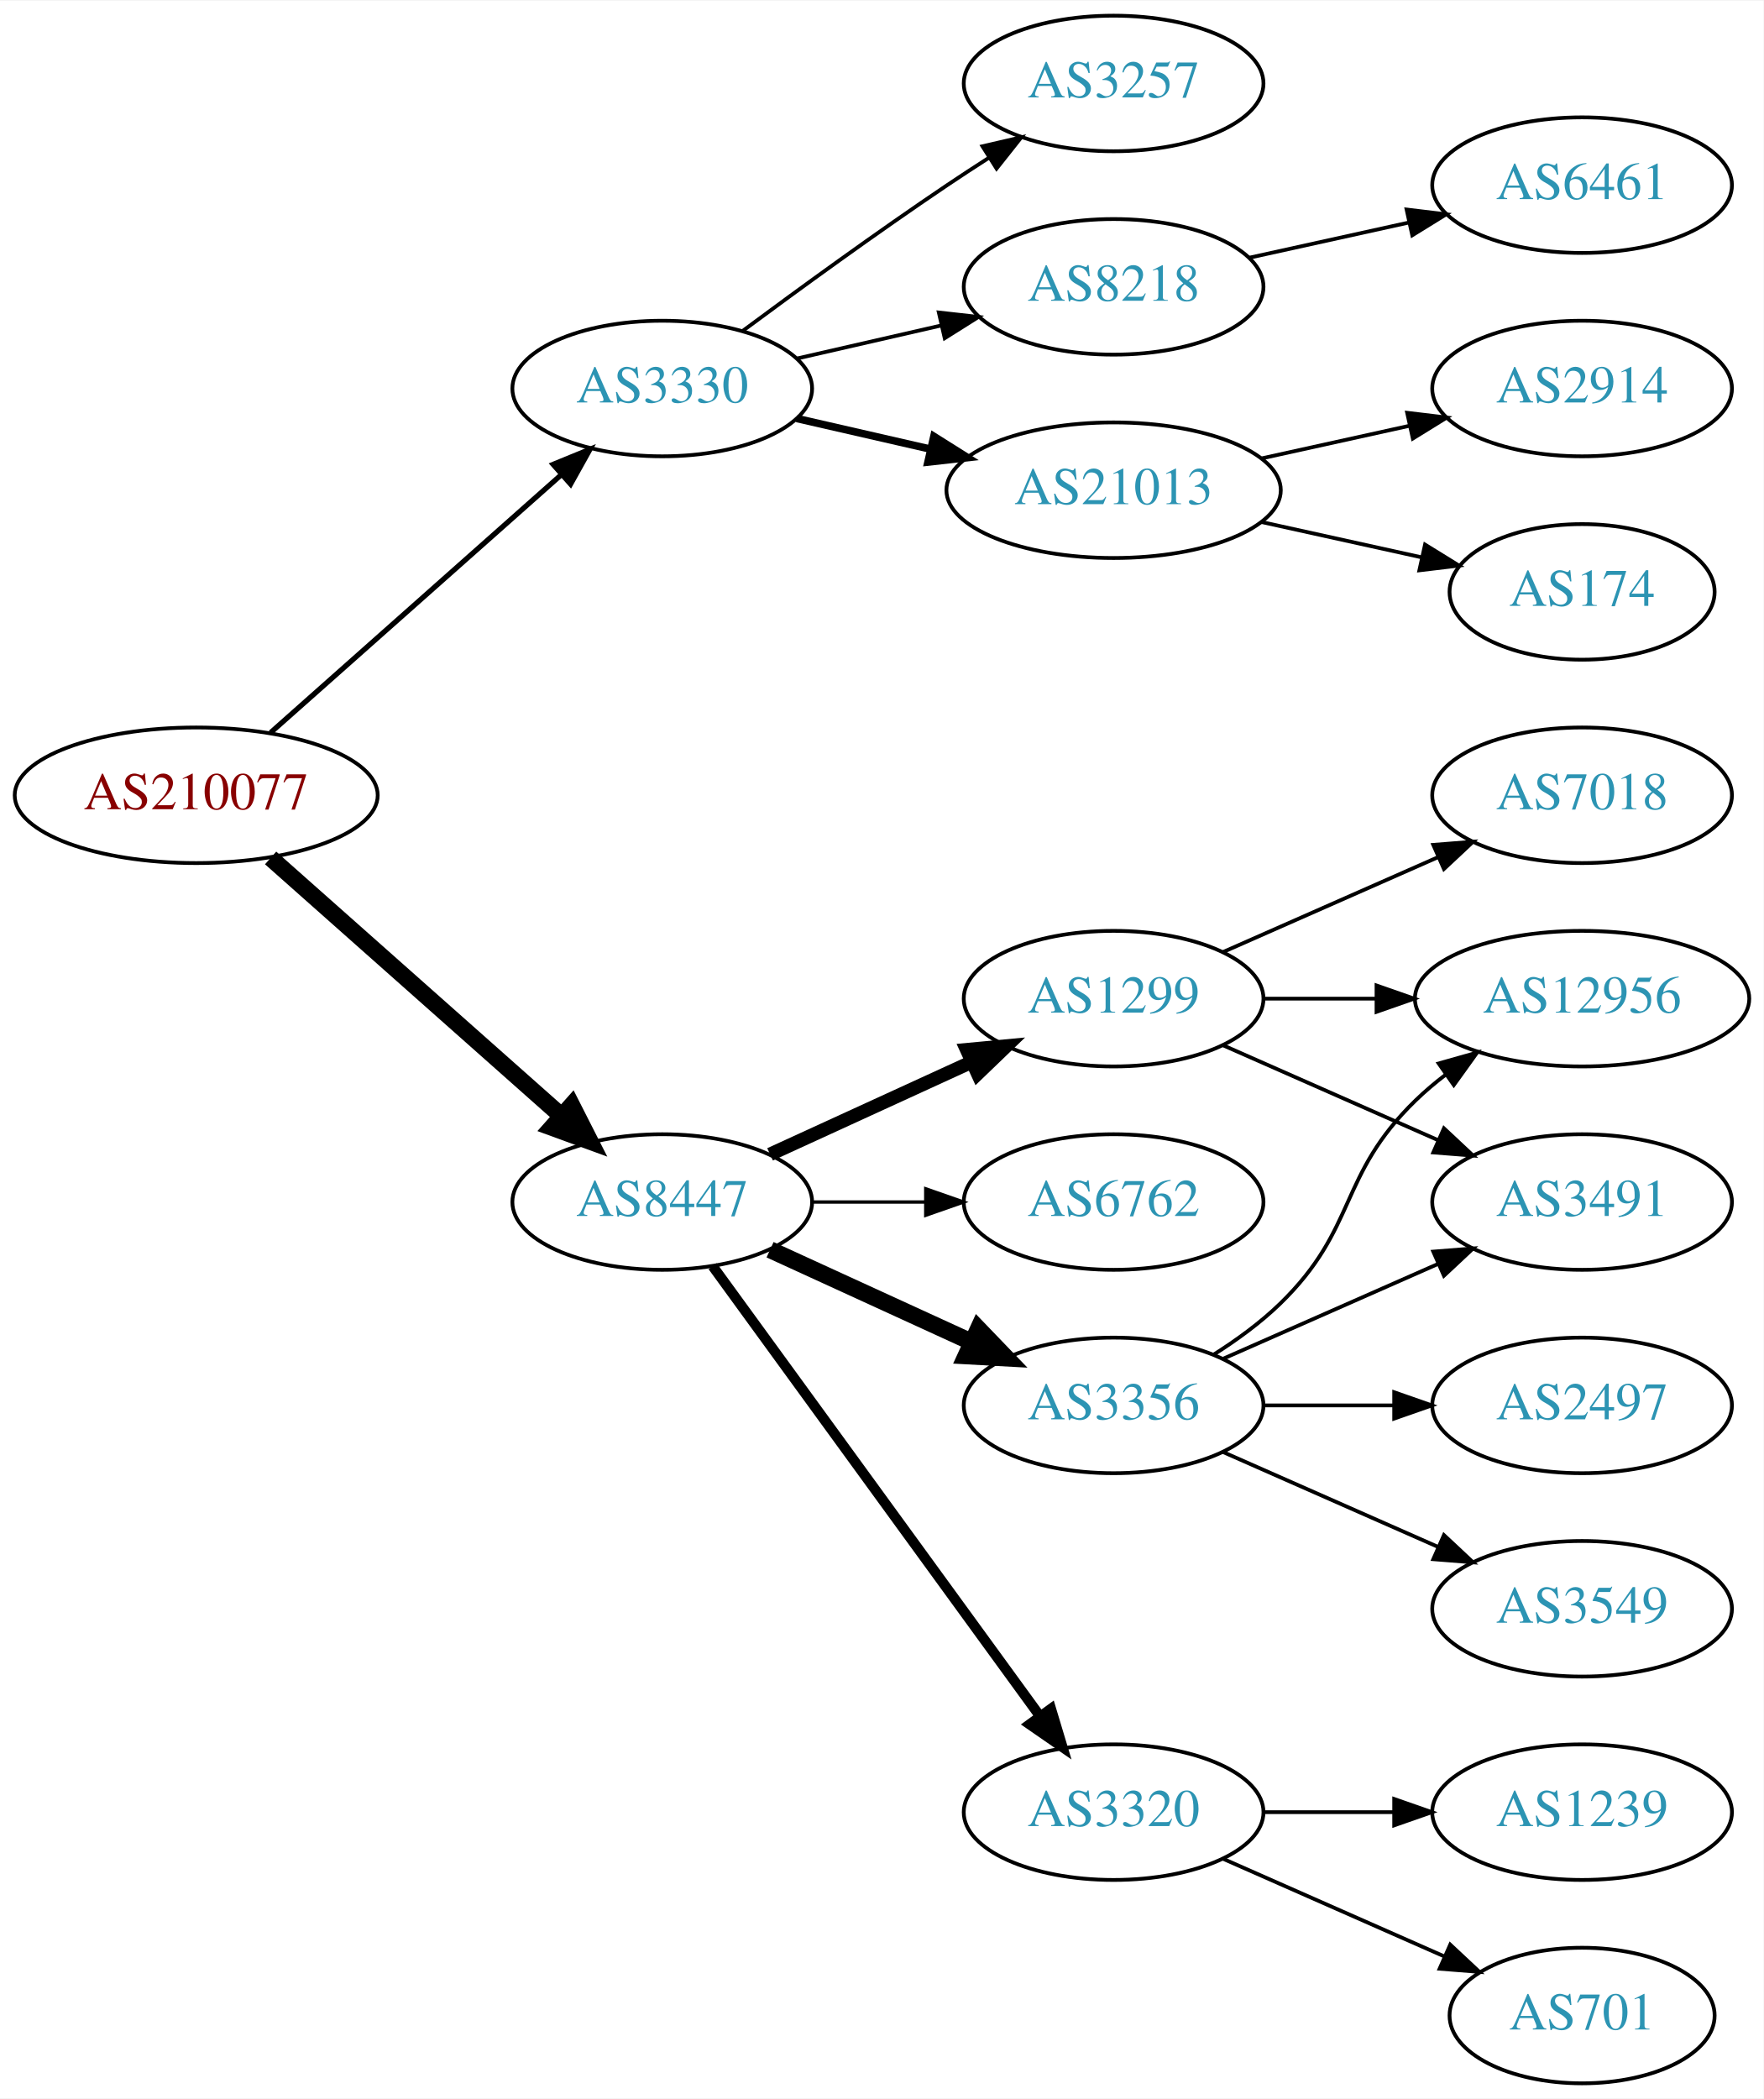
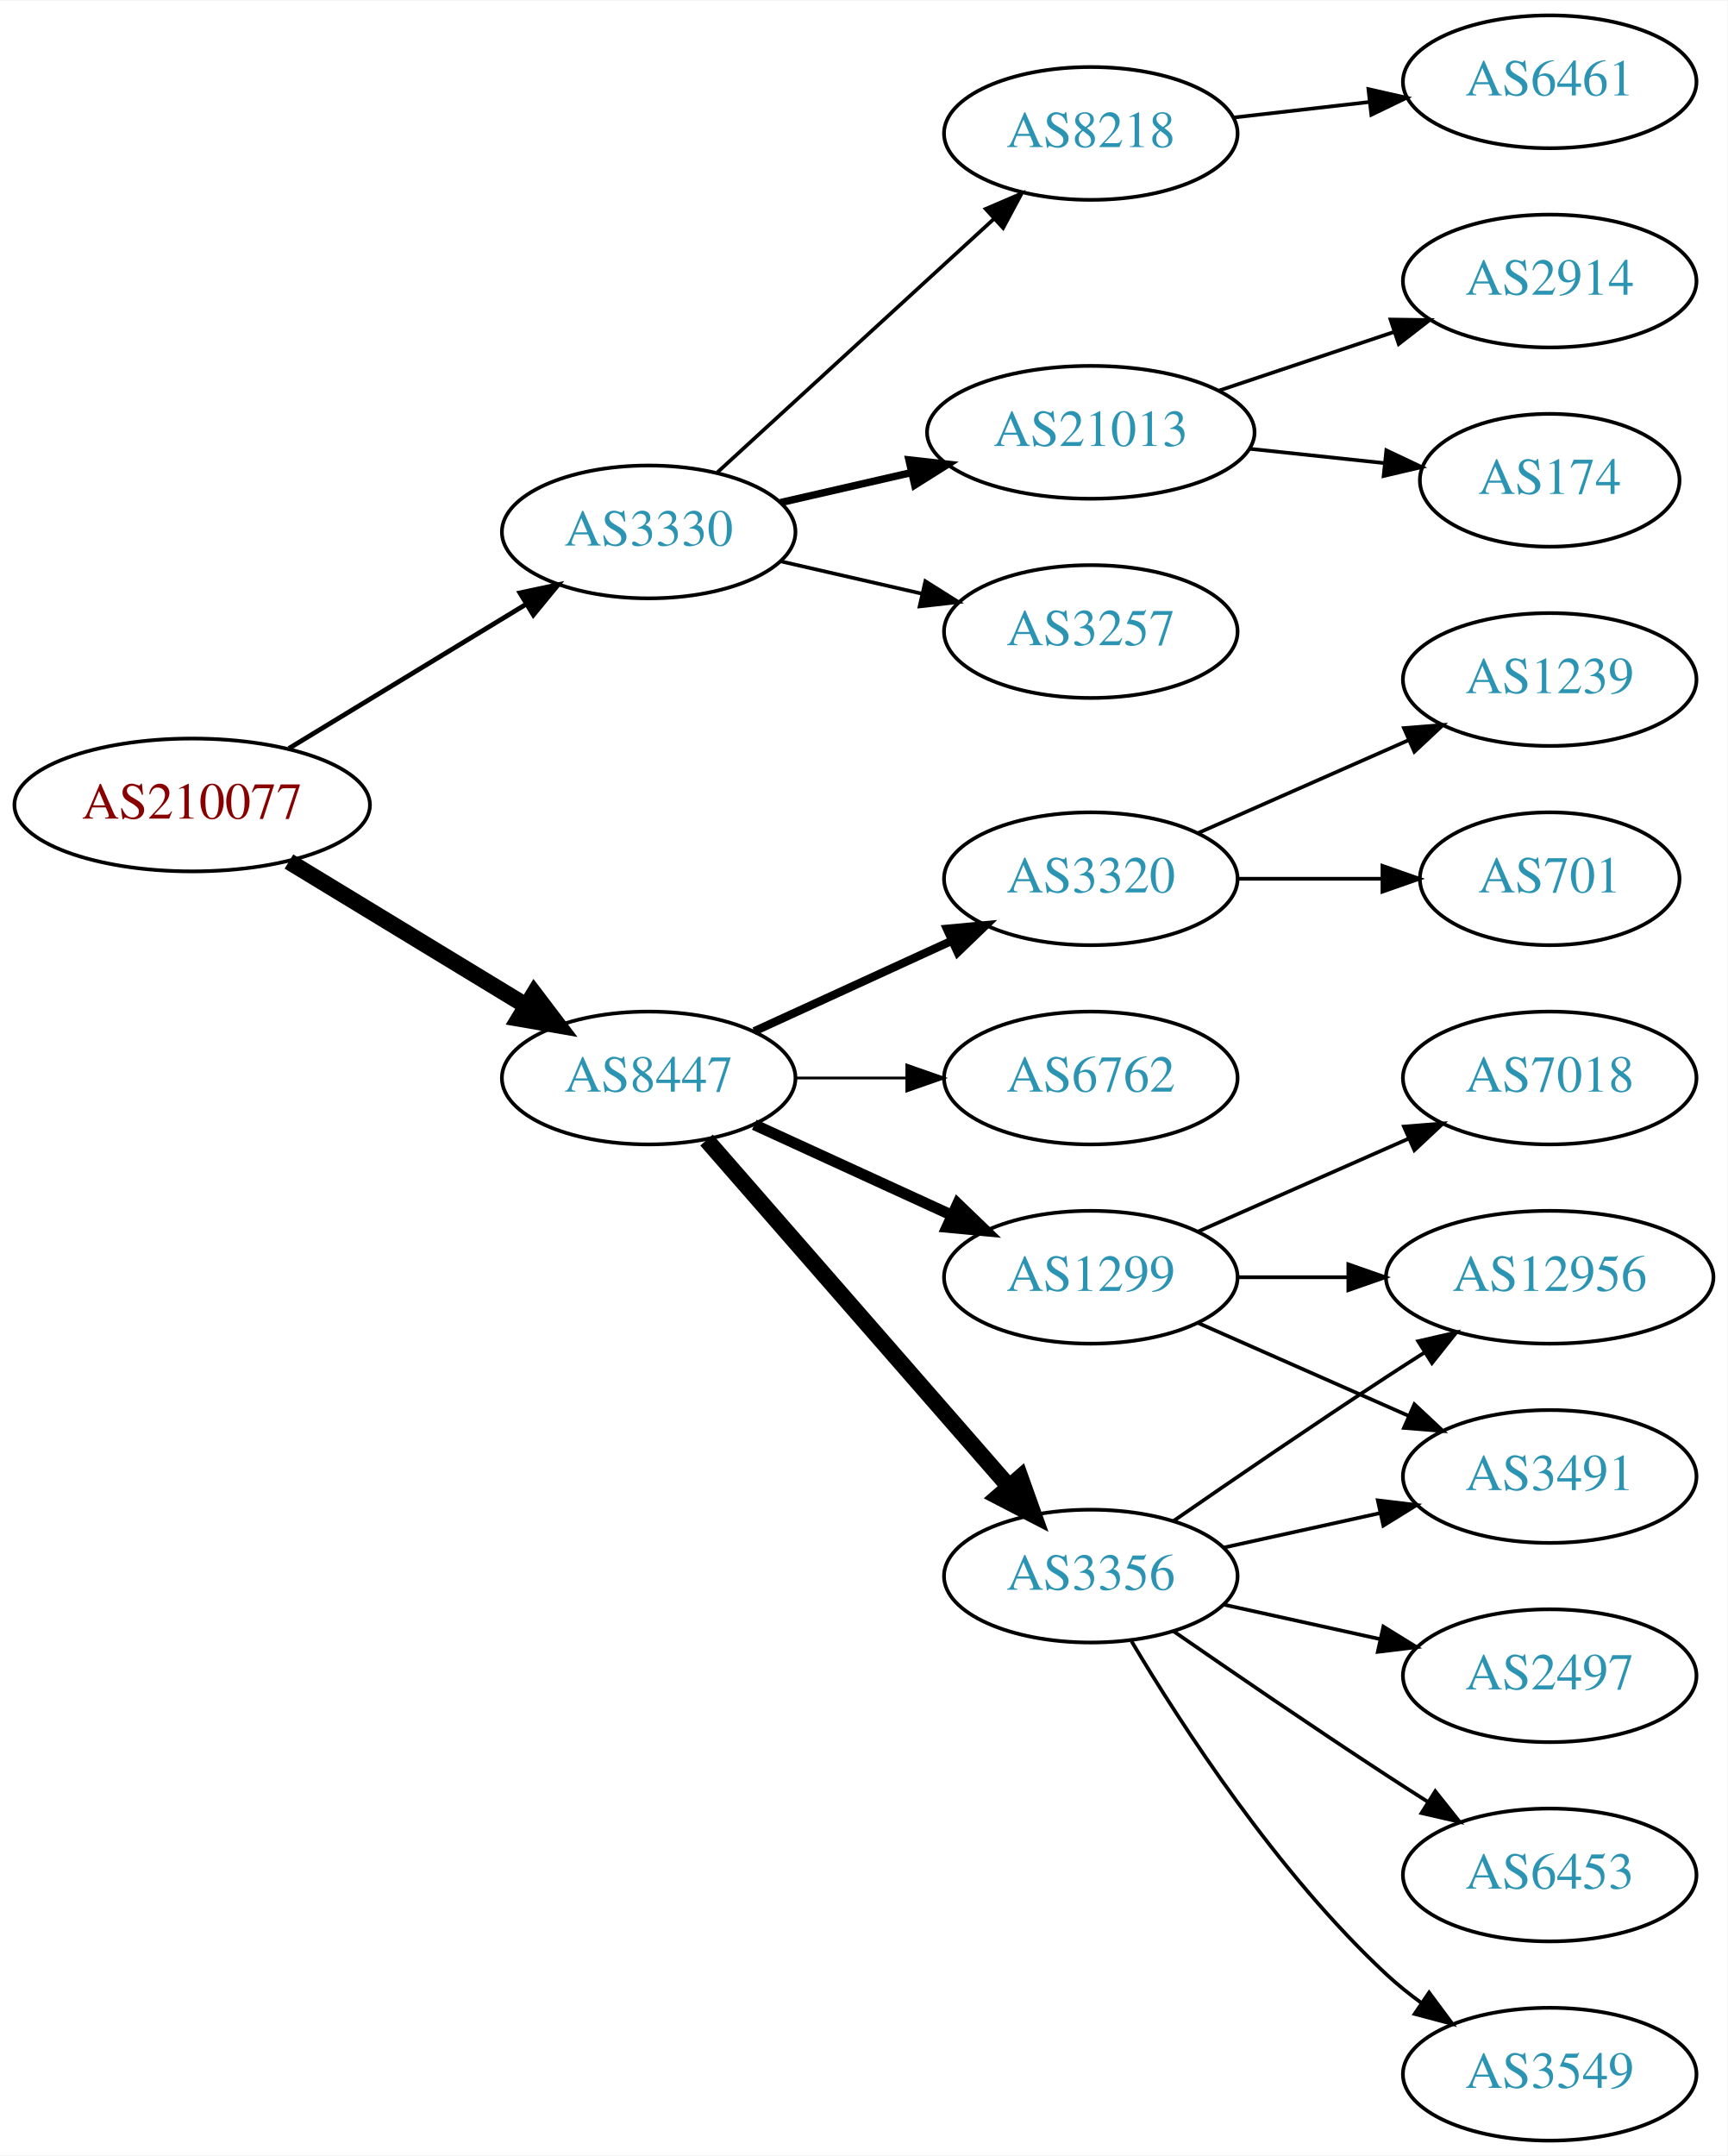
- <svg xmlns="http://www.w3.org/2000/svg" xmlns:xlink="http://www.w3.org/1999/xlink" width="468pt" height="557pt" viewBox="0.00 0.00 468.27 557.00">
-   <g id="graph0" class="graph" transform="scale(1 1) rotate(0) translate(4 553)">
-     <polygon fill="white" stroke="none" points="-4,4 -4,-553 464.269,-553 464.269,4 -4,4" />
+ <svg xmlns="http://www.w3.org/2000/svg" xmlns:xlink="http://www.w3.org/1999/xlink" width="468pt" height="584pt" viewBox="0.00 0.00 468.27 584.00">
+   <g id="graph0" class="graph" transform="scale(1 1) rotate(0) translate(4 580)">
+     <polygon fill="white" stroke="none" points="-4,4 -4,-580 464.269,-580 464.269,4 -4,4" />
    <g id="node1" class="node">
      <g id="a_node1">
        <a xlink:href="/asn/210077" xlink:title="AS210077 ~ Treibacher Industrie AG [AT]">
-           <ellipse fill="#ffffff" stroke="black" cx="48.096" cy="-342" rx="48.192" ry="18" />
-           <text text-anchor="middle" x="48.096" y="-338.3" font-family="Times,serif" font-size="14.00" fill="#880000">AS210077</text>
+           <ellipse fill="#ffffff" stroke="black" cx="48.096" cy="-362" rx="48.192" ry="18" />
+           <text text-anchor="middle" x="48.096" y="-358.3" font-family="Times,serif" font-size="14.00" fill="#880000">AS210077</text>
        </a>
      </g>
    </g>
    <g id="node2" class="node">
      <g id="a_node2">
        <a xlink:href="/asn/3330" xlink:title="AS3330 ~ Vienna, Austria [AT]">
-           <ellipse fill="#ffffff" stroke="black" cx="171.838" cy="-450" rx="39.794" ry="18" />
-           <text text-anchor="middle" x="171.838" y="-446.3" font-family="Times,serif" font-size="14.00" fill="#2c94b3">AS3330</text>
+           <ellipse fill="#ffffff" stroke="black" cx="171.838" cy="-436" rx="39.794" ry="18" />
+           <text text-anchor="middle" x="171.838" y="-432.3" font-family="Times,serif" font-size="14.00" fill="#2c94b3">AS3330</text>
        </a>
      </g>
    </g>
    <g id="edge1" class="edge">
-       <path fill="none" stroke="black" stroke-width="1.385" d="M67.851,-358.638C88.495,-376.952 121.814,-406.51 144.941,-427.026" />
-       <polygon fill="black" stroke="black" stroke-width="1.385" points="142.855,-429.854 152.658,-433.872 147.5,-424.618 142.855,-429.854" />
+       <path fill="none" stroke="black" stroke-width="1.286" d="M74.321,-377.333C92.923,-388.64 118.383,-404.116 138.483,-416.333" />
+       <polygon fill="black" stroke="black" stroke-width="1.286" points="136.934,-419.488 147.297,-421.691 140.57,-413.506 136.934,-419.488" />
    </g>
    <g id="node3" class="node">
      <g id="a_node3">
        <a xlink:href="/asn/8447" xlink:title="AS8447 ~ A1 Telekom Austria AG [AT]">
-           <ellipse fill="#ffffff" stroke="black" cx="171.838" cy="-234" rx="39.794" ry="18" />
-           <text text-anchor="middle" x="171.838" y="-230.3" font-family="Times,serif" font-size="14.00" fill="#2c94b3">AS8447</text>
+           <ellipse fill="#ffffff" stroke="black" cx="171.838" cy="-288" rx="39.794" ry="18" />
+           <text text-anchor="middle" x="171.838" y="-284.3" font-family="Times,serif" font-size="14.00" fill="#2c94b3">AS8447</text>
        </a>
      </g>
    </g>
    <g id="edge2" class="edge">
-       <path fill="none" stroke="black" stroke-width="4.5" d="M67.851,-325.362C88.495,-307.048 121.814,-277.49 144.941,-256.974" />
-       <polygon fill="black" stroke="black" stroke-width="4.5" points="147.791,-259.709 152.658,-250.128 142.564,-253.818 147.791,-259.709" />
+       <path fill="none" stroke="black" stroke-width="4.5" d="M74.321,-346.667C92.923,-335.36 118.383,-319.884 138.483,-307.667" />
+       <polygon fill="black" stroke="black" stroke-width="4.5" points="140.797,-310.868 147.297,-302.309 136.707,-304.139 140.797,-310.868" />
    </g>
    <g id="node4" class="node">
      <g id="a_node4">
        <a xlink:href="/asn/3257" xlink:title="AS3257 ~ GTT [DE]">
-           <ellipse fill="#ffffff" stroke="black" cx="291.681" cy="-531" rx="39.794" ry="18" />
-           <text text-anchor="middle" x="291.681" y="-527.3" font-family="Times,serif" font-size="14.00" fill="#2c94b3">AS3257</text>
+           <ellipse fill="#ffffff" stroke="black" cx="291.681" cy="-409" rx="39.794" ry="18" />
+           <text text-anchor="middle" x="291.681" y="-405.3" font-family="Times,serif" font-size="14.00" fill="#2c94b3">AS3257</text>
        </a>
      </g>
    </g>
    <g id="edge3" class="edge">
-       <path fill="none" stroke="black" d="M193.168,-465.277C208.031,-476.304 228.775,-491.407 247.484,-504 251.033,-506.389 254.784,-508.839 258.532,-511.242" />
-       <polygon fill="black" stroke="black" points="256.858,-514.325 267.181,-516.712 260.6,-508.409 256.858,-514.325" />
+       <path fill="none" stroke="black" d="M207.557,-428.045C219.557,-425.296 233.178,-422.175 245.871,-419.267" />
+       <polygon fill="black" stroke="black" points="246.836,-422.636 255.802,-416.991 245.273,-415.813 246.836,-422.636" />
    </g>
    <g id="node5" class="node">
      <g id="a_node5">
        <a xlink:href="/asn/8218" xlink:title="AS8218 ~ legacy Neotelecoms [FR]">
-           <ellipse fill="#ffffff" stroke="black" cx="291.681" cy="-477" rx="39.794" ry="18" />
-           <text text-anchor="middle" x="291.681" y="-473.3" font-family="Times,serif" font-size="14.00" fill="#2c94b3">AS8218</text>
+           <ellipse fill="#ffffff" stroke="black" cx="291.681" cy="-544" rx="39.794" ry="18" />
+           <text text-anchor="middle" x="291.681" y="-540.3" font-family="Times,serif" font-size="14.00" fill="#2c94b3">AS8218</text>
        </a>
      </g>
    </g>
    <g id="edge4" class="edge">
-       <path fill="none" stroke="black" d="M207.557,-457.955C219.557,-460.704 233.178,-463.825 245.871,-466.733" />
-       <polygon fill="black" stroke="black" points="245.273,-470.187 255.802,-469.009 246.836,-463.364 245.273,-470.187" />
+       <path fill="none" stroke="black" d="M190.48,-452.169C210.353,-470.382 242.815,-500.133 265.384,-520.817" />
+       <polygon fill="black" stroke="black" points="263.181,-523.545 272.918,-527.721 267.91,-518.384 263.181,-523.545" />
    </g>
    <g id="node6" class="node">
      <g id="a_node6">
        <a xlink:href="/asn/21013" xlink:title="AS21013 ~ Wels, AT [AT]">
-           <ellipse fill="#ffffff" stroke="black" cx="291.681" cy="-423" rx="44.393" ry="18" />
-           <text text-anchor="middle" x="291.681" y="-419.3" font-family="Times,serif" font-size="14.00" fill="#2c94b3">AS21013</text>
+           <ellipse fill="#ffffff" stroke="black" cx="291.681" cy="-463" rx="44.393" ry="18" />
+           <text text-anchor="middle" x="291.681" y="-459.3" font-family="Times,serif" font-size="14.00" fill="#2c94b3">AS21013</text>
        </a>
      </g>
    </g>
    <g id="edge5" class="edge">
-       <path fill="none" stroke="black" stroke-width="2" d="M207.557,-442.045C218.696,-439.493 231.231,-436.621 243.124,-433.896" />
-       <polygon fill="black" stroke="black" stroke-width="2" points="243.953,-437.297 252.918,-431.652 242.389,-430.474 243.953,-437.297" />
+       <path fill="none" stroke="black" stroke-width="2" d="M207.557,-443.955C218.696,-446.507 231.231,-449.379 243.124,-452.104" />
+       <polygon fill="black" stroke="black" stroke-width="2" points="242.389,-455.526 252.918,-454.348 243.953,-448.703 242.389,-455.526" />
    </g>
    <g id="node10" class="node">
      <g id="a_node10">
-         <a xlink:href="/asn/6762" xlink:title="AS6762 ~ TELECOM ITALIA SPARKLE S.p.A. [IT]">
+         <a xlink:href="/asn/1299" xlink:title="AS1299 ~ Telia Carrier [EU]">
          <ellipse fill="#ffffff" stroke="black" cx="291.681" cy="-234" rx="39.794" ry="18" />
-           <text text-anchor="middle" x="291.681" y="-230.3" font-family="Times,serif" font-size="14.00" fill="#2c94b3">AS6762</text>
+           <text text-anchor="middle" x="291.681" y="-230.3" font-family="Times,serif" font-size="14.00" fill="#2c94b3">AS1299</text>
        </a>
      </g>
    </g>
    <g id="edge9" class="edge">
-       <path fill="none" stroke="black" stroke-width="0.9" d="M211.751,-234C221.304,-234 231.654,-234 241.616,-234" />
-       <polygon fill="black" stroke="black" stroke-width="0.9" points="241.809,-237.5 251.809,-234 241.809,-230.5 241.809,-237.5" />
+       <path fill="none" stroke="black" stroke-width="3" d="M200.467,-275.339C216.424,-268.027 236.694,-258.739 253.977,-250.819" />
+       <polygon fill="black" stroke="black" stroke-width="3" points="255.592,-253.929 263.225,-246.581 252.676,-247.565 255.592,-253.929" />
    </g>
    <g id="node11" class="node">
      <g id="a_node11">
        <a xlink:href="/asn/3356" xlink:title="AS3356 ~ Level 3 Parent, LLC [US]">
-           <ellipse fill="#ffffff" stroke="black" cx="291.681" cy="-180" rx="39.794" ry="18" />
-           <text text-anchor="middle" x="291.681" y="-176.3" font-family="Times,serif" font-size="14.00" fill="#2c94b3">AS3356</text>
+           <ellipse fill="#ffffff" stroke="black" cx="291.681" cy="-153" rx="39.794" ry="18" />
+           <text text-anchor="middle" x="291.681" y="-149.3" font-family="Times,serif" font-size="14.00" fill="#2c94b3">AS3356</text>
        </a>
      </g>
    </g>
    <g id="edge10" class="edge">
-       <path fill="none" stroke="black" stroke-width="4.5" d="M200.467,-221.339C216.424,-214.027 236.694,-204.739 253.977,-196.819" />
-       <polygon fill="black" stroke="black" stroke-width="4.5" points="255.774,-200.327 263.225,-192.581 252.493,-193.168 255.774,-200.327" />
+       <path fill="none" stroke="black" stroke-width="4.5" d="M187.525,-271.175C208.101,-247.603 245.639,-204.6 269.312,-177.48" />
+       <polygon fill="black" stroke="black" stroke-width="4.5" points="272.569,-179.736 276.179,-169.613 266.637,-174.557 272.569,-179.736" />
    </g>
    <g id="node12" class="node">
      <g id="a_node12">
-         <a xlink:href="/asn/1299" xlink:title="AS1299 ~ Telia Carrier [EU]">
-           <ellipse fill="#ffffff" stroke="black" cx="291.681" cy="-288" rx="39.794" ry="18" />
-           <text text-anchor="middle" x="291.681" y="-284.3" font-family="Times,serif" font-size="14.00" fill="#2c94b3">AS1299</text>
+         <a xlink:href="/asn/3320" xlink:title="AS3320 ~ DTAG [DE]">
+           <ellipse fill="#ffffff" stroke="black" cx="291.681" cy="-342" rx="39.794" ry="18" />
+           <text text-anchor="middle" x="291.681" y="-338.3" font-family="Times,serif" font-size="14.00" fill="#2c94b3">AS3320</text>
        </a>
      </g>
    </g>
    <g id="edge11" class="edge">
-       <path fill="none" stroke="black" stroke-width="3.6" d="M200.467,-246.661C216.424,-253.973 236.694,-263.261 253.977,-271.181" />
-       <polygon fill="black" stroke="black" stroke-width="3.6" points="252.676,-274.435 263.225,-275.419 255.592,-268.071 252.676,-274.435" />
+       <path fill="none" stroke="black" stroke-width="2.25" d="M200.467,-300.661C216.424,-307.973 236.694,-317.261 253.977,-325.181" />
+       <polygon fill="black" stroke="black" stroke-width="2.25" points="252.676,-328.435 263.225,-329.419 255.592,-322.071 252.676,-328.435" />
    </g>
    <g id="node13" class="node">
      <g id="a_node13">
-         <a xlink:href="/asn/3320" xlink:title="AS3320 ~ DTAG [DE]">
-           <ellipse fill="#ffffff" stroke="black" cx="291.681" cy="-72" rx="39.794" ry="18" />
-           <text text-anchor="middle" x="291.681" y="-68.3" font-family="Times,serif" font-size="14.00" fill="#2c94b3">AS3320</text>
+         <a xlink:href="/asn/6762" xlink:title="AS6762 ~ TELECOM ITALIA SPARKLE S.p.A. [IT]">
+           <ellipse fill="#ffffff" stroke="black" cx="291.681" cy="-288" rx="39.794" ry="18" />
+           <text text-anchor="middle" x="291.681" y="-284.3" font-family="Times,serif" font-size="14.00" fill="#2c94b3">AS6762</text>
        </a>
      </g>
    </g>
    <g id="edge12" class="edge">
-       <path fill="none" stroke="black" stroke-width="2.7" d="M185.226,-216.969C205.948,-188.483 247.752,-131.015 272.039,-97.626" />
-       <polygon fill="black" stroke="black" stroke-width="2.7" points="275.051,-99.436 278.103,-89.29 269.39,-95.318 275.051,-99.436" />
+       <path fill="none" stroke="black" stroke-width="0.75" d="M211.751,-288C221.304,-288 231.654,-288 241.616,-288" />
+       <polygon fill="black" stroke="black" stroke-width="0.75" points="241.809,-291.5 251.809,-288 241.809,-284.5 241.809,-291.5" />
    </g>
    <g id="node7" class="node">
      <g id="a_node7">
        <a xlink:href="/asn/6461" xlink:title="AS6461 ~ Zayo Bandwidth [US]">
-           <ellipse fill="#ffffff" stroke="black" cx="416.073" cy="-504" rx="39.794" ry="18" />
-           <text text-anchor="middle" x="416.073" y="-500.3" font-family="Times,serif" font-size="14.00" fill="#2c94b3">AS6461</text>
+           <ellipse fill="#ffffff" stroke="black" cx="416.073" cy="-558" rx="39.794" ry="18" />
+           <text text-anchor="middle" x="416.073" y="-554.3" font-family="Times,serif" font-size="14.00" fill="#2c94b3">AS6461</text>
        </a>
      </g>
    </g>
    <g id="edge6" class="edge">
-       <path fill="none" stroke="black" d="M327.753,-484.737C340.94,-487.646 356.12,-490.995 370.086,-494.076" />
-       <polygon fill="black" stroke="black" points="369.476,-497.525 379.995,-496.262 370.984,-490.69 369.476,-497.525" />
+       <path fill="none" stroke="black" d="M330.401,-548.315C342.034,-549.645 355.001,-551.129 367.222,-552.527" />
+       <polygon fill="black" stroke="black" points="366.933,-556.016 377.266,-553.675 367.729,-549.062 366.933,-556.016" />
    </g>
    <g id="node8" class="node">
      <g id="a_node8">
        <a xlink:href="/asn/174" xlink:title="AS174 ~ Cogent Communications [US]">
-           <ellipse fill="#ffffff" stroke="black" cx="416.073" cy="-396" rx="35.194" ry="18" />
-           <text text-anchor="middle" x="416.073" y="-392.3" font-family="Times,serif" font-size="14.00" fill="#2c94b3">AS174</text>
+           <ellipse fill="#ffffff" stroke="black" cx="416.073" cy="-450" rx="35.194" ry="18" />
+           <text text-anchor="middle" x="416.073" y="-446.3" font-family="Times,serif" font-size="14.00" fill="#2c94b3">AS174</text>
        </a>
      </g>
    </g>
    <g id="edge7" class="edge">
-       <path fill="none" stroke="black" d="M331.07,-414.531C344.478,-411.573 359.59,-408.24 373.262,-405.224" />
-       <polygon fill="black" stroke="black" points="374.373,-408.563 383.385,-402.99 372.865,-401.727 374.373,-408.563" />
+       <path fill="none" stroke="black" d="M334.801,-458.526C346.567,-457.276 359.378,-455.916 371.24,-454.656" />
+       <polygon fill="black" stroke="black" points="371.796,-458.116 381.37,-453.58 371.057,-451.156 371.796,-458.116" />
    </g>
    <g id="node9" class="node">
      <g id="a_node9">
        <a xlink:href="/asn/2914" xlink:title="AS2914 ~ NTT America, Inc. [US]">
-           <ellipse fill="#ffffff" stroke="black" cx="416.073" cy="-450" rx="39.794" ry="18" />
-           <text text-anchor="middle" x="416.073" y="-446.3" font-family="Times,serif" font-size="14.00" fill="#2c94b3">AS2914</text>
+           <ellipse fill="#ffffff" stroke="black" cx="416.073" cy="-504" rx="39.794" ry="18" />
+           <text text-anchor="middle" x="416.073" y="-500.3" font-family="Times,serif" font-size="14.00" fill="#2c94b3">AS2914</text>
        </a>
      </g>
    </g>
    <g id="edge8" class="edge">
-       <path fill="none" stroke="black" d="M331.07,-431.469C343.461,-434.202 357.308,-437.257 370.129,-440.085" />
-       <polygon fill="black" stroke="black" points="369.624,-443.558 380.143,-442.295 371.132,-436.722 369.624,-443.558" />
+       <path fill="none" stroke="black" d="M326.449,-474.312C341.075,-479.212 358.338,-484.994 373.723,-490.148" />
+       <polygon fill="black" stroke="black" points="372.922,-493.571 383.516,-493.429 375.146,-486.934 372.922,-493.571" />
    </g>
    <g id="node14" class="node">
      <g id="a_node14">
-         <a xlink:href="/asn/3549" xlink:title="AS3549 ~ Level 3 Parent, LLC [US]">
-           <ellipse fill="#ffffff" stroke="black" cx="416.073" cy="-126" rx="39.794" ry="18" />
-           <text text-anchor="middle" x="416.073" y="-122.3" font-family="Times,serif" font-size="14.00" fill="#2c94b3">AS3549</text>
+         <a xlink:href="/asn/12956" xlink:title="AS12956 ~ TELXIUS [ES]">
+           <ellipse fill="#ffffff" stroke="black" cx="416.073" cy="-234" rx="44.393" ry="18" />
+           <text text-anchor="middle" x="416.073" y="-230.3" font-family="Times,serif" font-size="14.00" fill="#2c94b3">AS12956</text>
        </a>
      </g>
    </g>
    <g id="edge13" class="edge">
-       <path fill="none" stroke="black" d="M320.76,-167.611C337.708,-160.134 359.505,-150.517 377.874,-142.412" />
-       <polygon fill="black" stroke="black" points="379.388,-145.57 387.124,-138.331 376.562,-139.166 379.388,-145.57" />
+       <path fill="none" stroke="black" d="M331.406,-234C340.866,-234 351.158,-234 361.184,-234" />
+       <polygon fill="black" stroke="black" points="361.491,-237.5 371.491,-234 361.491,-230.5 361.491,-237.5" />
    </g>
    <g id="node15" class="node">
      <g id="a_node15">
-         <a xlink:href="/asn/3491" xlink:title="AS3491 ~ PCCW Global, Inc. [US]">
-           <ellipse fill="#ffffff" stroke="black" cx="416.073" cy="-234" rx="39.794" ry="18" />
-           <text text-anchor="middle" x="416.073" y="-230.3" font-family="Times,serif" font-size="14.00" fill="#2c94b3">AS3491</text>
+         <a xlink:href="/asn/7018" xlink:title="AS7018 ~ AT&amp;T Services, Inc. [US]">
+           <ellipse fill="#ffffff" stroke="black" cx="416.073" cy="-288" rx="39.794" ry="18" />
+           <text text-anchor="middle" x="416.073" y="-284.3" font-family="Times,serif" font-size="14.00" fill="#2c94b3">AS7018</text>
        </a>
      </g>
    </g>
    <g id="edge14" class="edge">
-       <path fill="none" stroke="black" d="M320.76,-192.389C337.708,-199.866 359.505,-209.483 377.874,-217.588" />
-       <polygon fill="black" stroke="black" points="376.562,-220.834 387.124,-221.669 379.388,-214.43 376.562,-220.834" />
+       <path fill="none" stroke="black" d="M320.76,-246.389C337.708,-253.866 359.505,-263.483 377.874,-271.588" />
+       <polygon fill="black" stroke="black" points="376.562,-274.834 387.124,-275.669 379.388,-268.43 376.562,-274.834" />
    </g>
    <g id="node16" class="node">
      <g id="a_node16">
-         <a xlink:href="/asn/2497" xlink:title="AS2497 ~ Internet Initiative Japan Inc. [JP]">
+         <a xlink:href="/asn/3491" xlink:title="AS3491 ~ PCCW Global, Inc. [US]">
          <ellipse fill="#ffffff" stroke="black" cx="416.073" cy="-180" rx="39.794" ry="18" />
-           <text text-anchor="middle" x="416.073" y="-176.3" font-family="Times,serif" font-size="14.00" fill="#2c94b3">AS2497</text>
+           <text text-anchor="middle" x="416.073" y="-176.3" font-family="Times,serif" font-size="14.00" fill="#2c94b3">AS3491</text>
        </a>
      </g>
    </g>
    <g id="edge15" class="edge">
-       <path fill="none" stroke="black" d="M331.406,-180C342.344,-180 354.395,-180 365.861,-180" />
-       <polygon fill="black" stroke="black" points="366.179,-183.5 376.179,-180 366.179,-176.5 366.179,-183.5" />
+       <path fill="none" stroke="black" d="M320.76,-221.611C337.708,-214.134 359.505,-204.517 377.874,-196.412" />
+       <polygon fill="black" stroke="black" points="379.388,-199.57 387.124,-192.331 376.562,-193.166 379.388,-199.57" />
+     </g>
+     <g id="edge19" class="edge">
+       <path fill="none" stroke="black" d="M314.038,-167.901C329.889,-178.877 352.092,-194.079 371.877,-207 375.197,-209.169 378.68,-211.406 382.166,-213.621" />
+       <polygon fill="black" stroke="black" points="380.422,-216.66 390.748,-219.032 384.155,-210.738 380.422,-216.66" />
+     </g>
+     <g id="edge18" class="edge">
+       <path fill="none" stroke="black" d="M327.753,-160.737C340.94,-163.646 356.12,-166.995 370.086,-170.076" />
+       <polygon fill="black" stroke="black" points="369.476,-173.525 379.995,-172.262 370.984,-166.69 369.476,-173.525" />
    </g>
    <g id="node17" class="node">
      <g id="a_node17">
-         <a xlink:href="/asn/12956" xlink:title="AS12956 ~ TELXIUS [ES]">
-           <ellipse fill="#ffffff" stroke="black" cx="416.073" cy="-288" rx="44.393" ry="18" />
-           <text text-anchor="middle" x="416.073" y="-284.3" font-family="Times,serif" font-size="14.00" fill="#2c94b3">AS12956</text>
+         <a xlink:href="/asn/3549" xlink:title="AS3549 ~ Level 3 Parent, LLC [US]">
+           <ellipse fill="#ffffff" stroke="black" cx="416.073" cy="-18" rx="39.794" ry="18" />
+           <text text-anchor="middle" x="416.073" y="-14.3" font-family="Times,serif" font-size="14.00" fill="#2c94b3">AS3549</text>
        </a>
      </g>
    </g>
    <g id="edge16" class="edge">
-       <path fill="none" stroke="black" d="M318.21,-193.462C324.372,-197.362 330.674,-201.948 335.877,-207 356.57,-227.094 351.183,-240.906 371.877,-261 374.363,-263.414 377.1,-265.722 379.953,-267.9" />
-       <polygon fill="black" stroke="black" points="377.991,-270.798 388.189,-273.671 382.008,-265.066 377.991,-270.798" />
-     </g>
-     <g id="edge18" class="edge">
-       <path fill="none" stroke="black" d="M320.76,-275.611C337.708,-268.134 359.505,-258.517 377.874,-250.412" />
-       <polygon fill="black" stroke="black" points="379.388,-253.57 387.124,-246.331 376.562,-247.166 379.388,-253.57" />
-     </g>
-     <g id="edge19" class="edge">
-       <path fill="none" stroke="black" d="M331.406,-288C340.866,-288 351.158,-288 361.184,-288" />
-       <polygon fill="black" stroke="black" points="361.491,-291.5 371.491,-288 361.491,-284.5 361.491,-291.5" />
+       <path fill="none" stroke="black" d="M302.726,-135.329C316.297,-112.528 342.23,-72.528 371.877,-45 374.783,-42.301 377.996,-39.72 381.32,-37.297" />
+       <polygon fill="black" stroke="black" points="383.38,-40.13 389.698,-31.625 379.455,-34.333 383.38,-40.13" />
    </g>
    <g id="node18" class="node">
      <g id="a_node18">
-         <a xlink:href="/asn/7018" xlink:title="AS7018 ~ AT&amp;T Services, Inc. [US]">
-           <ellipse fill="#ffffff" stroke="black" cx="416.073" cy="-342" rx="39.794" ry="18" />
-           <text text-anchor="middle" x="416.073" y="-338.3" font-family="Times,serif" font-size="14.00" fill="#2c94b3">AS7018</text>
+         <a xlink:href="/asn/2497" xlink:title="AS2497 ~ Internet Initiative Japan Inc. [JP]">
+           <ellipse fill="#ffffff" stroke="black" cx="416.073" cy="-126" rx="39.794" ry="18" />
+           <text text-anchor="middle" x="416.073" y="-122.3" font-family="Times,serif" font-size="14.00" fill="#2c94b3">AS2497</text>
        </a>
      </g>
    </g>
    <g id="edge17" class="edge">
-       <path fill="none" stroke="black" d="M320.76,-300.389C337.708,-307.866 359.505,-317.483 377.874,-325.588" />
-       <polygon fill="black" stroke="black" points="376.562,-328.834 387.124,-329.669 379.388,-322.43 376.562,-328.834" />
+       <path fill="none" stroke="black" d="M327.753,-145.263C340.94,-142.354 356.12,-139.005 370.086,-135.924" />
+       <polygon fill="black" stroke="black" points="370.984,-139.31 379.995,-133.738 369.476,-132.475 370.984,-139.31" />
    </g>
    <g id="node19" class="node">
      <g id="a_node19">
-         <a xlink:href="/asn/701" xlink:title="AS701 ~ UUNET [US]">
-           <ellipse fill="#ffffff" stroke="black" cx="416.073" cy="-18" rx="35.194" ry="18" />
-           <text text-anchor="middle" x="416.073" y="-14.3" font-family="Times,serif" font-size="14.00" fill="#2c94b3">AS701</text>
+         <a xlink:href="/asn/6453" xlink:title="AS6453 ~ TATA COMMUNICATIONS (AMERICA) INC [US]">
+           <ellipse fill="#ffffff" stroke="black" cx="416.073" cy="-72" rx="39.794" ry="18" />
+           <text text-anchor="middle" x="416.073" y="-68.3" font-family="Times,serif" font-size="14.00" fill="#2c94b3">AS6453</text>
        </a>
      </g>
    </g>
    <g id="edge20" class="edge">
-       <path fill="none" stroke="black" d="M320.76,-59.611C338.188,-51.922 360.746,-41.969 379.429,-33.726" />
-       <polygon fill="black" stroke="black" points="381.063,-36.831 388.799,-29.592 378.237,-30.427 381.063,-36.831" />
+       <path fill="none" stroke="black" d="M314.038,-138.099C329.889,-127.123 352.092,-111.921 371.877,-99 375.459,-96.661 379.229,-94.241 382.989,-91.856" />
+       <polygon fill="black" stroke="black" points="385.052,-94.693 391.65,-86.404 381.323,-88.769 385.052,-94.693" />
    </g>
    <g id="node20" class="node">
      <g id="a_node20">
        <a xlink:href="/asn/1239" xlink:title="AS1239 ~ Sprint [US]">
-           <ellipse fill="#ffffff" stroke="black" cx="416.073" cy="-72" rx="39.794" ry="18" />
-           <text text-anchor="middle" x="416.073" y="-68.3" font-family="Times,serif" font-size="14.00" fill="#2c94b3">AS1239</text>
+           <ellipse fill="#ffffff" stroke="black" cx="416.073" cy="-396" rx="39.794" ry="18" />
+           <text text-anchor="middle" x="416.073" y="-392.3" font-family="Times,serif" font-size="14.00" fill="#2c94b3">AS1239</text>
        </a>
      </g>
    </g>
    <g id="edge21" class="edge">
-       <path fill="none" stroke="black" d="M331.406,-72C342.344,-72 354.395,-72 365.861,-72" />
-       <polygon fill="black" stroke="black" points="366.179,-75.5 376.179,-72 366.179,-68.5 366.179,-75.5" />
+       <path fill="none" stroke="black" d="M320.76,-354.389C337.708,-361.866 359.505,-371.483 377.874,-379.588" />
+       <polygon fill="black" stroke="black" points="376.562,-382.834 387.124,-383.669 379.388,-376.43 376.562,-382.834" />
+     </g>
+     <g id="node21" class="node">
+       <g id="a_node21">
+         <a xlink:href="/asn/701" xlink:title="AS701 ~ UUNET [US]">
+           <ellipse fill="#ffffff" stroke="black" cx="416.073" cy="-342" rx="35.194" ry="18" />
+           <text text-anchor="middle" x="416.073" y="-338.3" font-family="Times,serif" font-size="14.00" fill="#2c94b3">AS701</text>
+         </a>
+       </g>
+     </g>
+     <g id="edge22" class="edge">
+       <path fill="none" stroke="black" d="M331.406,-342C343.895,-342 357.834,-342 370.698,-342" />
+       <polygon fill="black" stroke="black" points="370.735,-345.5 380.735,-342 370.735,-338.5 370.735,-345.5" />
    </g>
  </g>
</svg>
